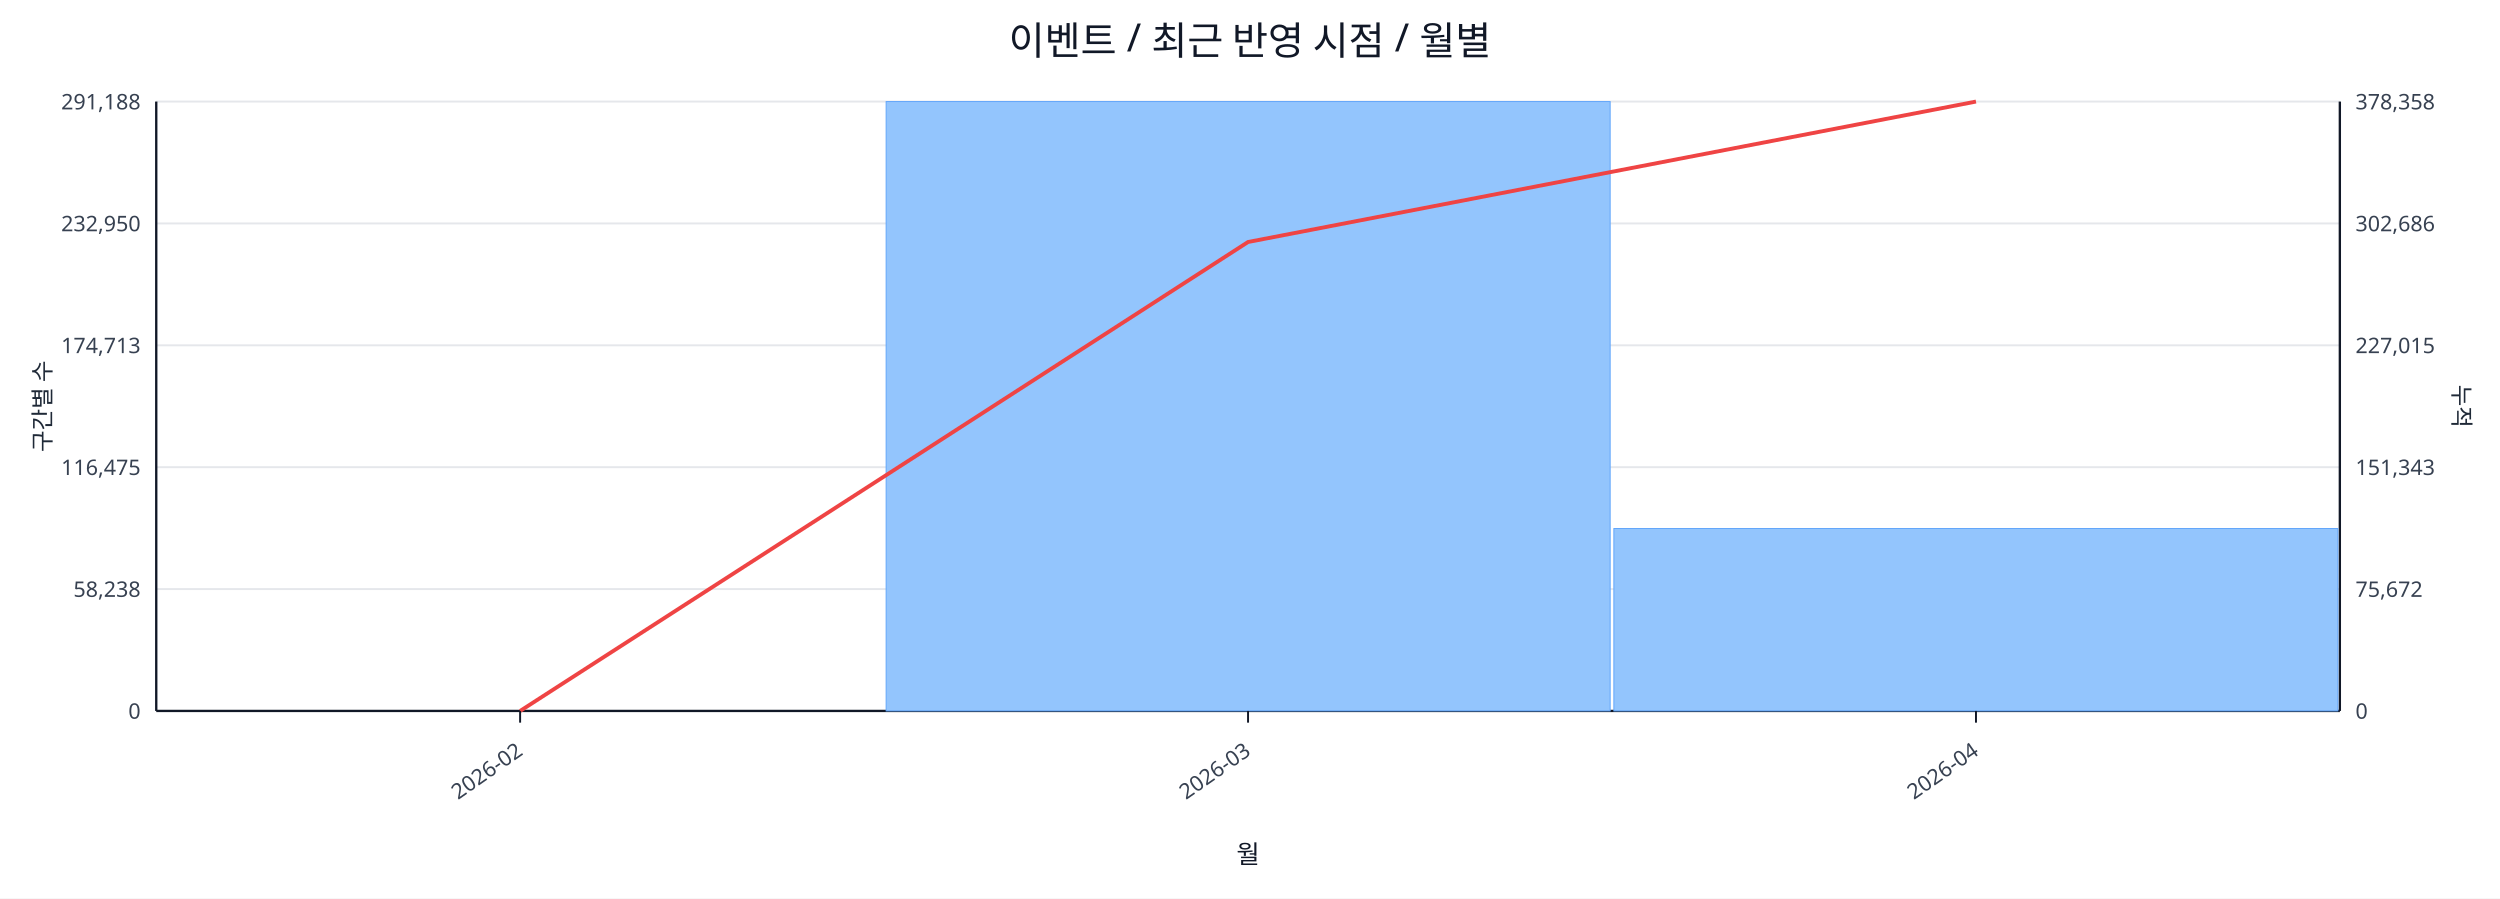
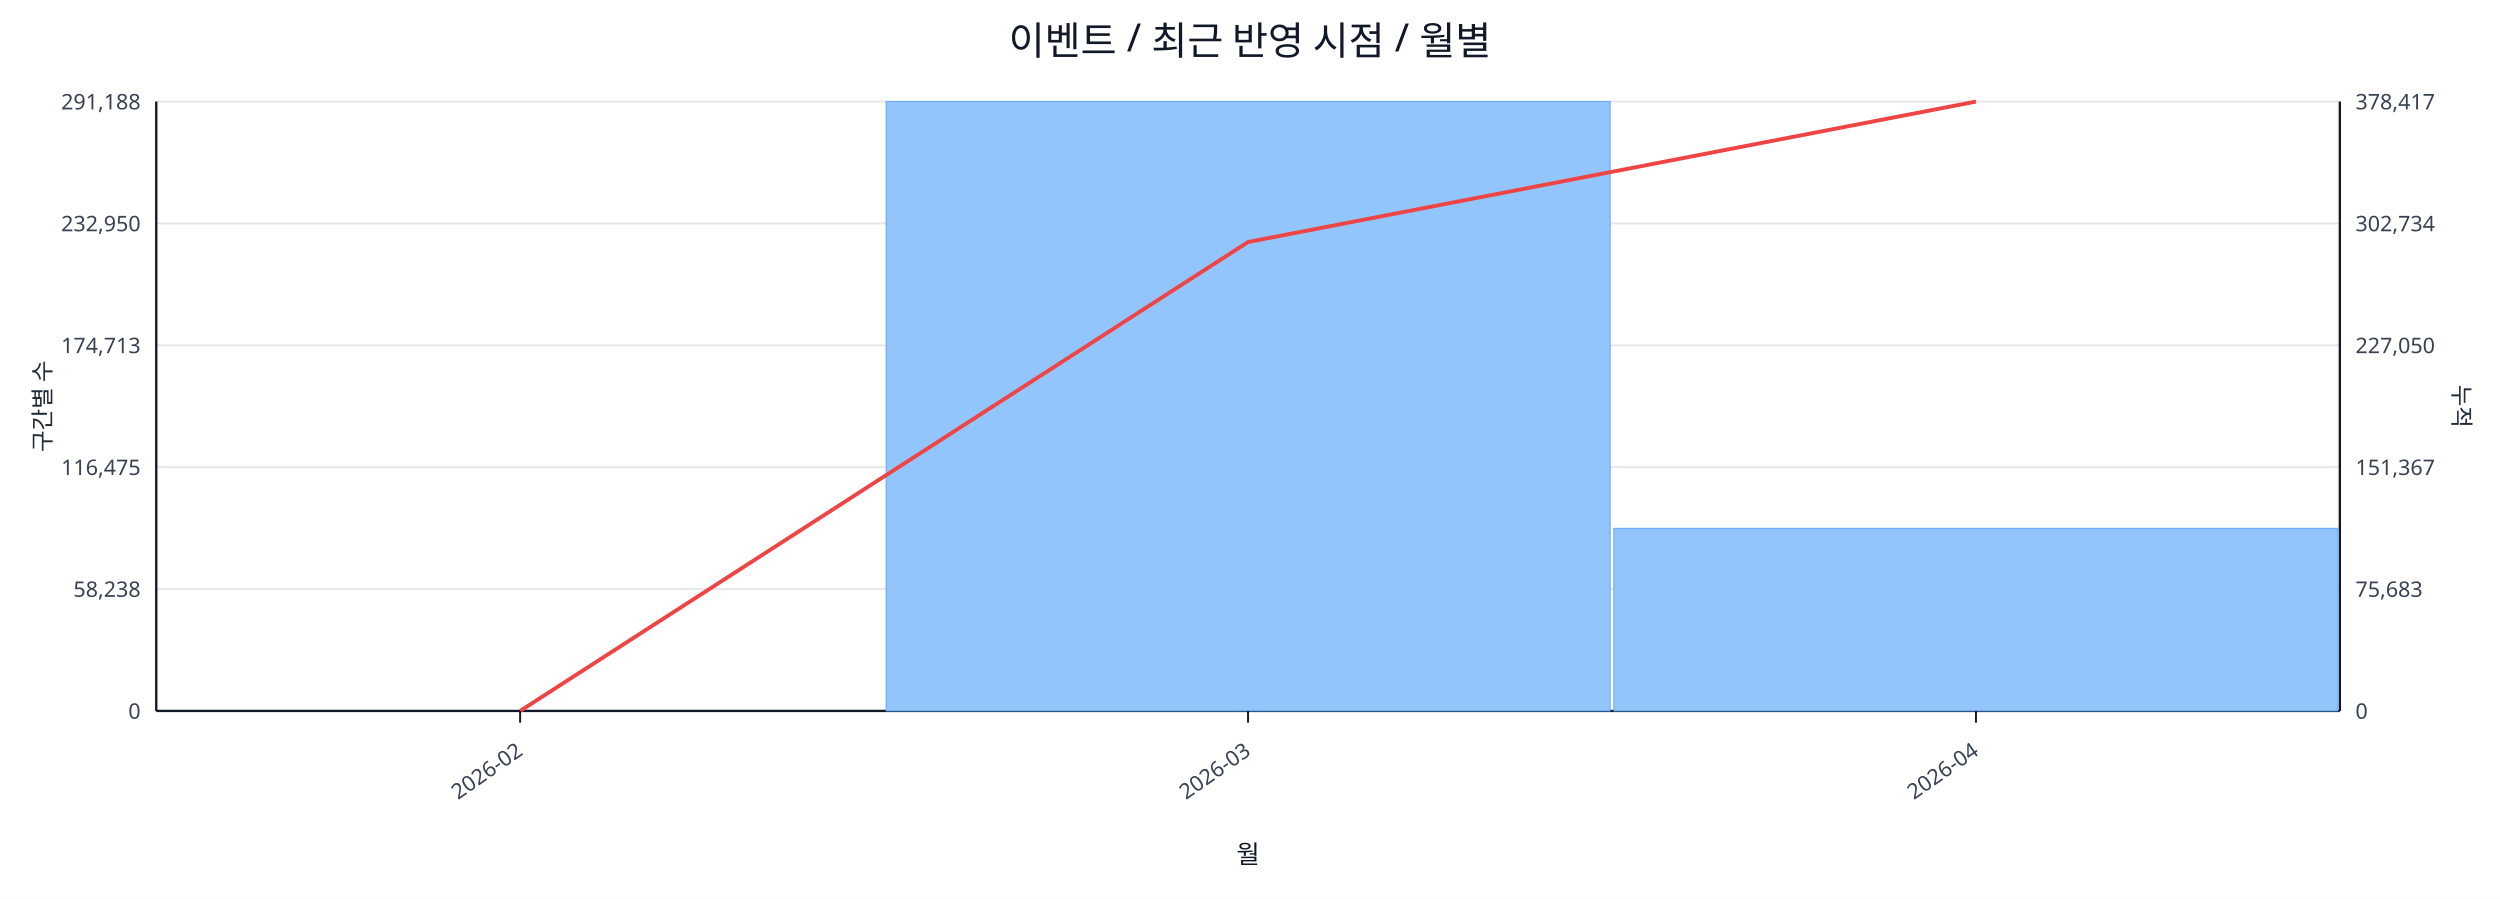
<svg xmlns="http://www.w3.org/2000/svg" width="1280" height="460" viewBox="0 0 1280 460">
  <rect x="0" y="0" width="100%" height="100%" fill="#ffffff" />
  <text x="640.0" y="28" font-size="20" text-anchor="middle" font-family="sans-serif" fill="#111827">이벤트 / 최근 반영 시점 / 월별</text>
  <line x1="80.0" y1="52.0" x2="1198.0" y2="52.0" stroke="#e5e7eb" stroke-width="1" />
  <text x="72.0" y="56.0" font-size="11" text-anchor="end" font-family="sans-serif" fill="#374151">291,188</text>
-   <text x="1206.0" y="56.0" font-size="11" text-anchor="start" font-family="sans-serif" fill="#374151">378,358</text>
+   <text x="1206.0" y="56.0" font-size="11" text-anchor="start" font-family="sans-serif" fill="#374151">378,417</text>
  <line x1="80.0" y1="114.4" x2="1198.0" y2="114.4" stroke="#e5e7eb" stroke-width="1" />
  <text x="72.0" y="118.4" font-size="11" text-anchor="end" font-family="sans-serif" fill="#374151">232,950</text>
-   <text x="1206.0" y="118.4" font-size="11" text-anchor="start" font-family="sans-serif" fill="#374151">302,686</text>
+   <text x="1206.0" y="118.4" font-size="11" text-anchor="start" font-family="sans-serif" fill="#374151">302,734</text>
  <line x1="80.0" y1="176.8" x2="1198.0" y2="176.8" stroke="#e5e7eb" stroke-width="1" />
  <text x="72.0" y="180.8" font-size="11" text-anchor="end" font-family="sans-serif" fill="#374151">174,713</text>
-   <text x="1206.0" y="180.8" font-size="11" text-anchor="start" font-family="sans-serif" fill="#374151">227,015</text>
+   <text x="1206.0" y="180.8" font-size="11" text-anchor="start" font-family="sans-serif" fill="#374151">227,050</text>
  <line x1="80.0" y1="239.2" x2="1198.0" y2="239.2" stroke="#e5e7eb" stroke-width="1" />
  <text x="72.0" y="243.2" font-size="11" text-anchor="end" font-family="sans-serif" fill="#374151">116,475</text>
-   <text x="1206.0" y="243.2" font-size="11" text-anchor="start" font-family="sans-serif" fill="#374151">151,343</text>
+   <text x="1206.0" y="243.2" font-size="11" text-anchor="start" font-family="sans-serif" fill="#374151">151,367</text>
  <line x1="80.0" y1="301.6" x2="1198.0" y2="301.6" stroke="#e5e7eb" stroke-width="1" />
  <text x="72.0" y="305.6" font-size="11" text-anchor="end" font-family="sans-serif" fill="#374151">58,238</text>
-   <text x="1206.0" y="305.6" font-size="11" text-anchor="start" font-family="sans-serif" fill="#374151">75,672</text>
+   <text x="1206.0" y="305.6" font-size="11" text-anchor="start" font-family="sans-serif" fill="#374151">75,683</text>
  <line x1="80.0" y1="364.0" x2="1198.0" y2="364.0" stroke="#e5e7eb" stroke-width="1" />
  <text x="72.0" y="368.0" font-size="11" text-anchor="end" font-family="sans-serif" fill="#374151">0</text>
  <text x="1206.0" y="368.0" font-size="11" text-anchor="start" font-family="sans-serif" fill="#374151">0</text>
  <line x1="80.0" y1="364.0" x2="1198.0" y2="364.0" stroke="#111827" stroke-width="1.2" />
  <line x1="80.0" y1="52.0" x2="80.0" y2="364.0" stroke="#111827" stroke-width="1.2" />
  <line x1="1198.0" y1="52.0" x2="1198.0" y2="364.0" stroke="#111827" stroke-width="1.2" />
  <rect x="81.0" y="364.0" width="370.7" height="0.0" fill="#93c5fd" stroke="#60a5fa" stroke-width="0.5" />
  <rect x="453.7" y="52.0" width="370.7" height="312.0" fill="#93c5fd" stroke="#60a5fa" stroke-width="0.5" />
-   <rect x="826.3" y="270.6" width="370.7" height="93.4" fill="#93c5fd" stroke="#60a5fa" stroke-width="0.5" />
+   <rect x="826.3" y="270.5" width="370.7" height="93.5" fill="#93c5fd" stroke="#60a5fa" stroke-width="0.5" />
  <polyline fill="none" stroke="#ef4444" stroke-width="2" points="266.3,364.0 639.0,123.9 1011.7,52.0" />
  <line x1="266.3" y1="364.0" x2="266.3" y2="370.0" stroke="#111827" stroke-width="1" />
  <text x="268.3" y="386.0" font-size="11" text-anchor="end" transform="rotate(-35 268.3 386.0)" font-family="sans-serif" fill="#374151">2026-02</text>
  <line x1="639.0" y1="364.0" x2="639.0" y2="370.0" stroke="#111827" stroke-width="1" />
  <text x="641.0" y="386.0" font-size="11" text-anchor="end" transform="rotate(-35 641.0 386.0)" font-family="sans-serif" fill="#374151">2026-03</text>
  <line x1="1011.7" y1="364.0" x2="1011.7" y2="370.0" stroke="#111827" stroke-width="1" />
  <text x="1013.7" y="386.0" font-size="11" text-anchor="end" transform="rotate(-35 1013.7 386.0)" font-family="sans-serif" fill="#374151">2026-04</text>
  <text x="26" y="208.0" font-size="12" transform="rotate(-90 26 208.0)" text-anchor="middle" font-family="sans-serif" fill="#1f2937">구간별 수</text>
  <text x="1256.0" y="208.0" font-size="12" transform="rotate(90 1256.0 208.0)" text-anchor="middle" font-family="sans-serif" fill="#1f2937">누적</text>
  <text x="639.0" y="442.0" font-size="13" text-anchor="middle" font-family="sans-serif" fill="#111827">월</text>
</svg>
